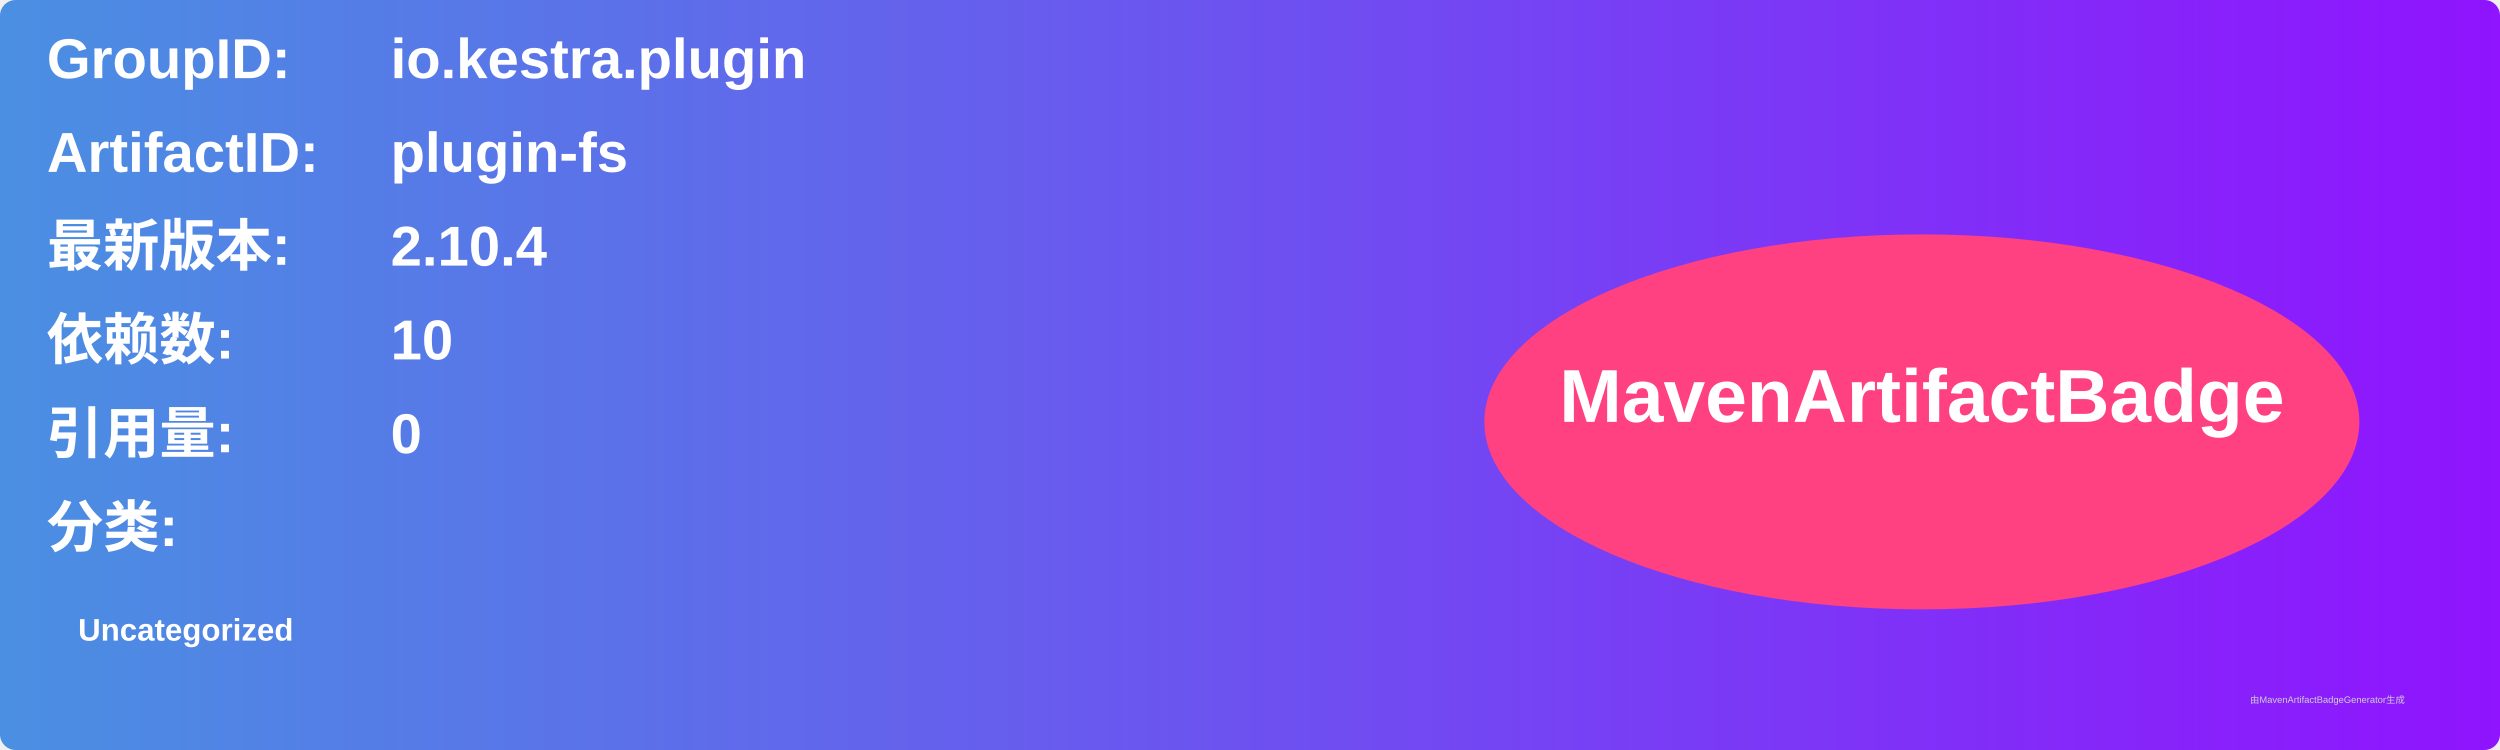
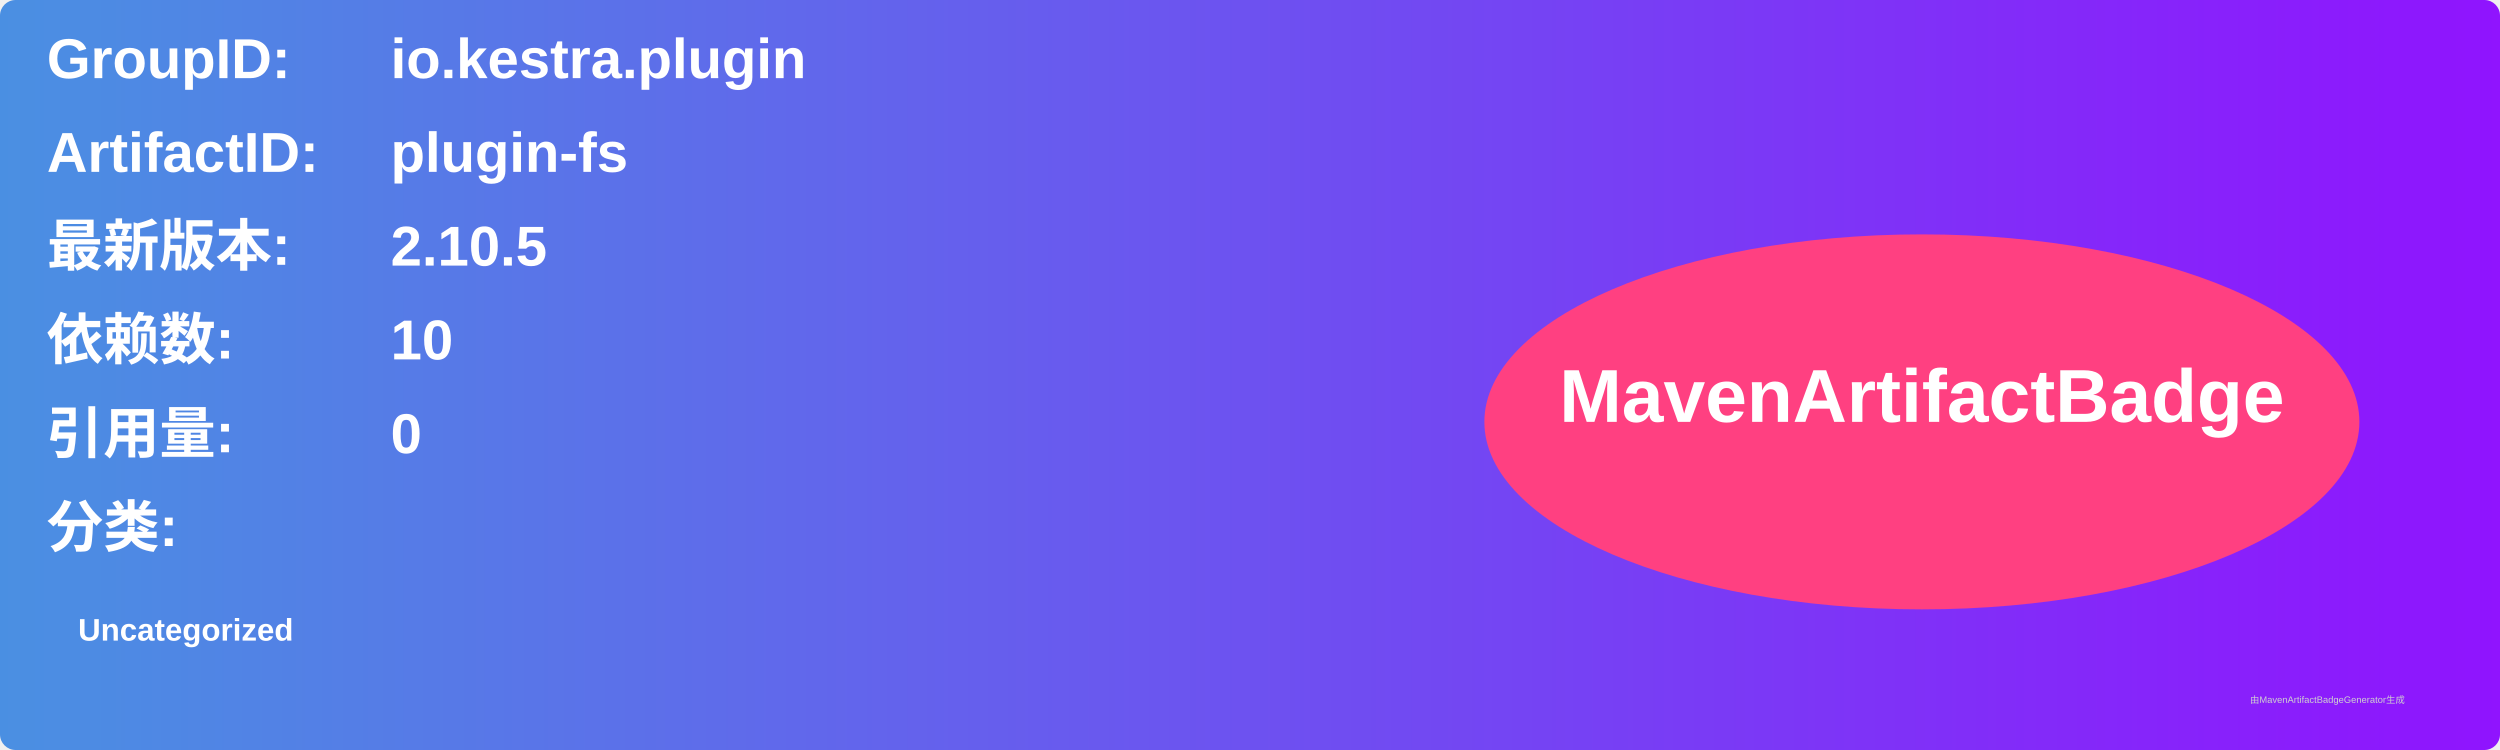
<svg xmlns="http://www.w3.org/2000/svg" width="800" height="240" viewBox="0 0 800 240">
  <linearGradient id="grad" x1="0%" y1="0%" x2="100%" y2="0%">
    <stop offset="0%" stop-color="#4a90e2" />
    <stop offset="100%" stop-color="#9013fe" />
  </linearGradient>
  <rect width="100%" height="100%" rx="5" ry="5" fill="url(#grad)" />
  <g transform="translate(15, 15)">
    <text x="0" y="10" font-family="Arial" font-size="18" fill="white" font-weight="bold" width="260">GroupID:</text>
    <text x="110" y="10" font-family="Arial" font-size="18" fill="white" font-weight="bold" width="460">io.kestra.plugin</text>
    <text x="0" y="40" font-family="Arial" font-size="18" fill="white" font-weight="bold" width="260">ArtifactID:</text>
    <text x="110" y="40" font-family="Arial" font-size="18" fill="white" font-weight="bold" width="460">plugin-fs</text>
    <text x="0" y="70" font-family="Arial" font-size="18" fill="white" font-weight="bold">最新版本:</text>
    <text x="110" y="70" font-family="Arial" font-size="18" fill="white" font-weight="bold">
-       <tspan font-weight="bold">2.10.4</tspan>
+       <tspan font-weight="bold">2.10.5</tspan>
    </text>
    <text x="0" y="100" font-family="Arial" font-size="18" fill="white" font-weight="bold">依赖数: </text>
    <text x="110" y="100" font-family="Arial" font-size="18" fill="white">
      <tspan font-weight="bold">10</tspan>
    </text>
    <text x="0" y="130" font-family="Arial" font-size="18" fill="white" font-weight="bold">引用量: </text>
    <text x="110" y="130" font-family="Arial" font-size="18" fill="white">
      <tspan font-weight="bold">0</tspan>
    </text>
    <text x="0" y="160" font-family="Arial" font-size="18" fill="white" font-weight="bold">分类:</text>
    <text x="10" y="190" font-family="Arial" font-size="10" fill="white">
      <tspan font-weight="bold">Uncategorized</tspan>
    </text>
    <ellipse cx="600" cy="120" rx="140" ry="60" fill="#ff4081" />
    <text x="600" y="120" text-anchor="middle" font-family="Arial" font-size="24" fill="white" font-weight="bold">MavenArtifactBadge</text>
  </g>
  <text x="720" y="225" font-family="Arial" font-size="3" fill="#d0d0d0">由MavenArtifactBadgeGenerator生成</text>
</svg>
